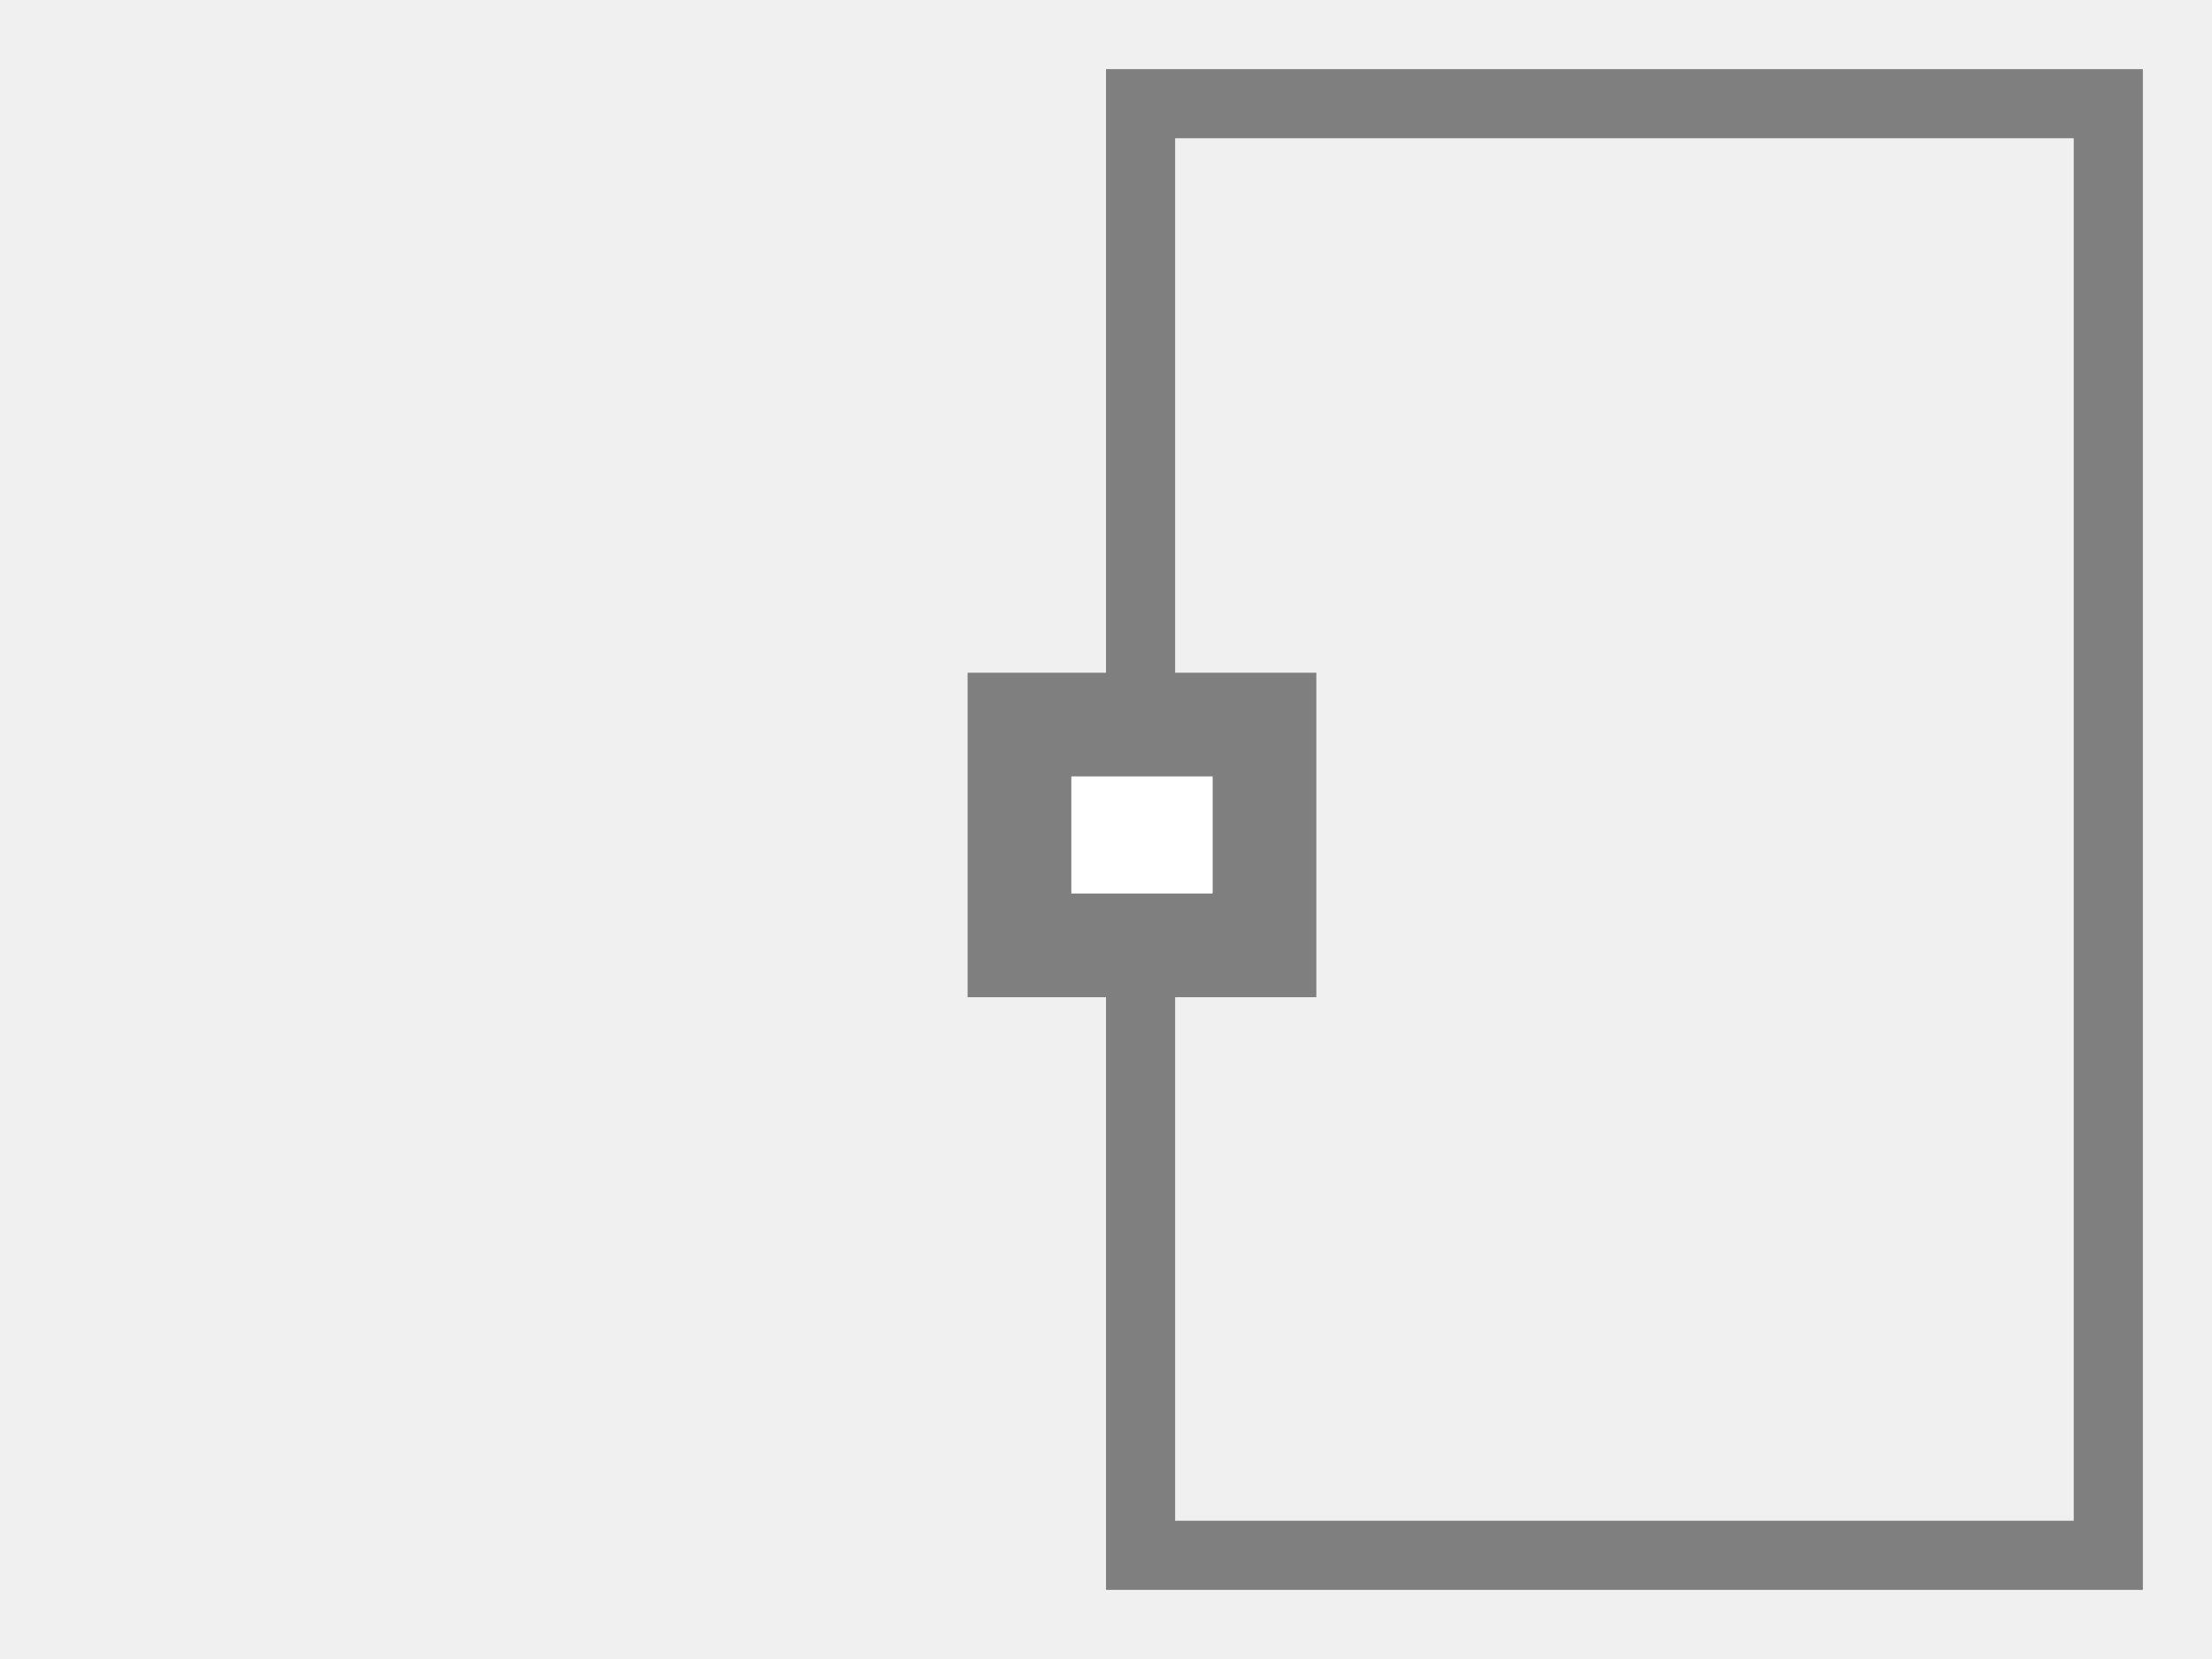
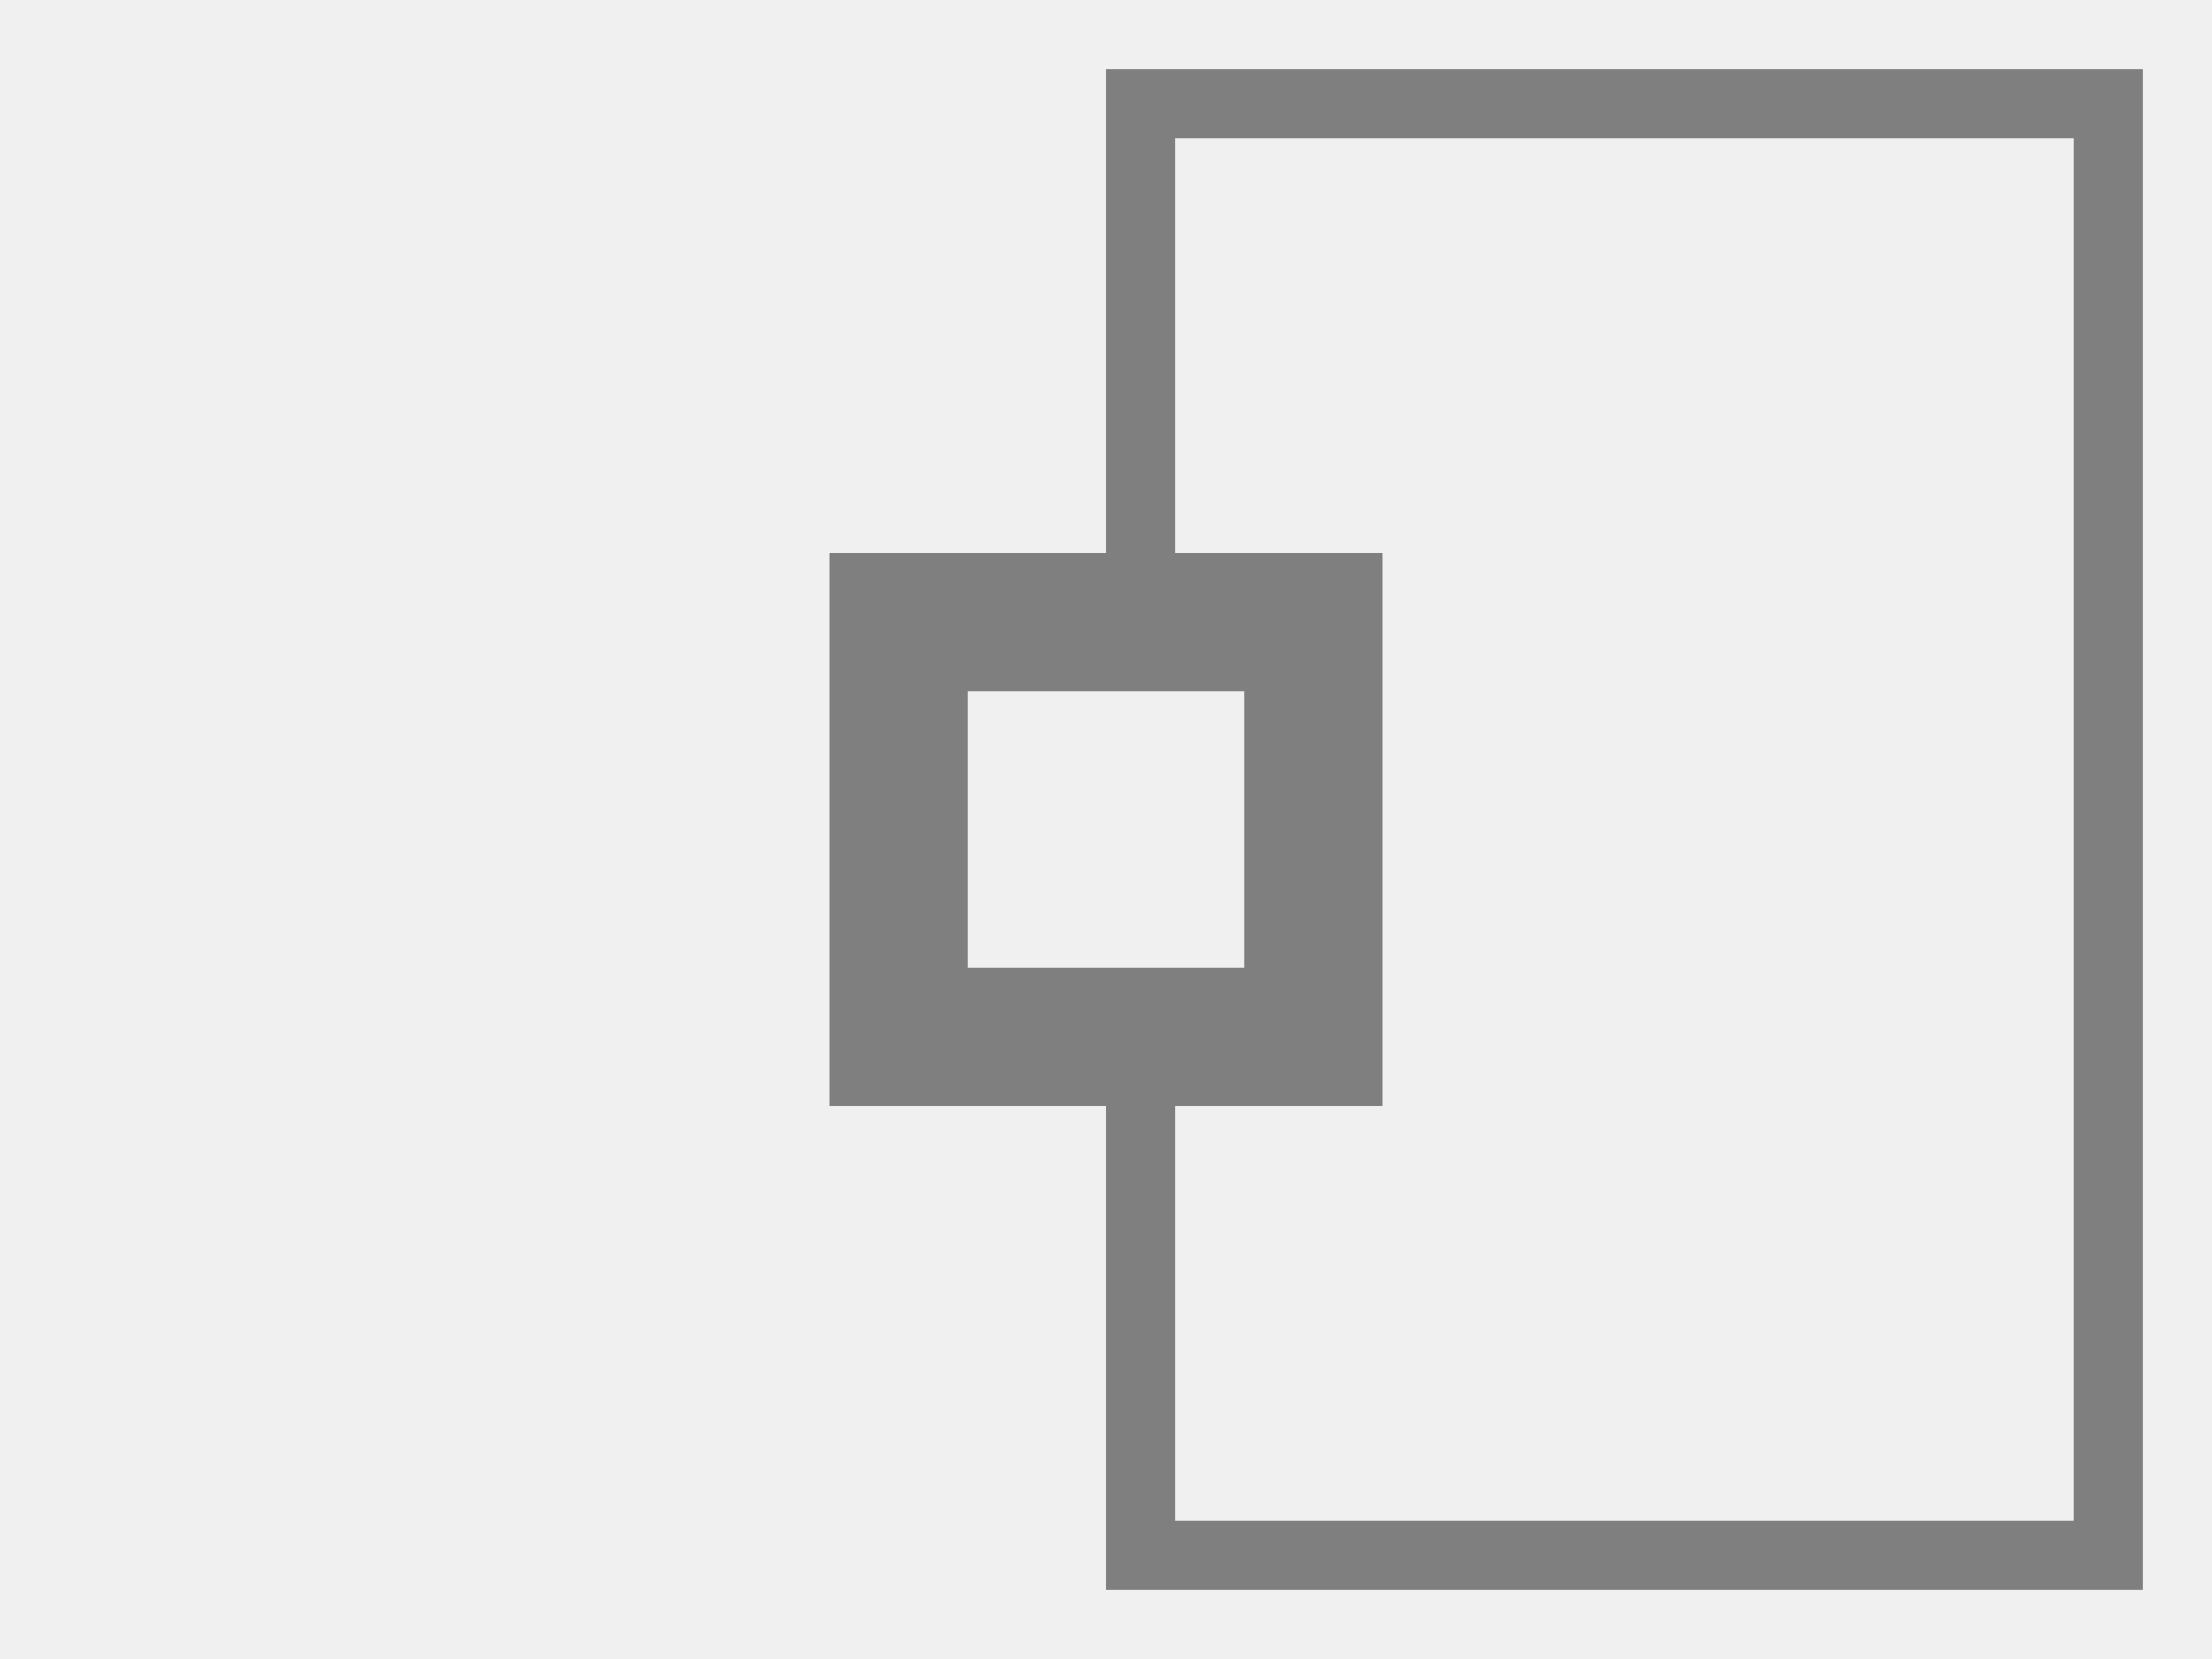
- <svg xmlns="http://www.w3.org/2000/svg" width="32" height="24" id="svg2" version="1.1">
-   <defs id="defs4" />
-   <g id="layer1" transform="translate(0,0)">
-     <rect style="fill:none;stroke:#7f7f7f;stroke-width:1;stroke-miterlimit:4;stroke-dasharray:none;stroke-opacity:1" id="rect4554" width="14" height="21" x="16.5" y="1.5" />
-     <rect style="fill:#ffffff;fill-opacity:1;stroke:#7f7f7f;stroke-width:1.5;stroke-miterlimit:4;stroke-dasharray:none;stroke-opacity:1" id="rect4554-5-5-5" width="3.545" height="3.194" x="14.748" y="10.482" />
-   </g>
+ <svg xmlns="http://www.w3.org/2000/svg" width="100%" height="100%" viewBox="0 0 32 24" preserveAspectRatio="xMidYMid meet" version="1.1">
+   <path stroke="#7f7f7f" stroke-width="1" fill="none" d="M 16.5,9 L 16.5,1.5 L 30.5,1.5 L 30.5,22.5 L 16.5,22.5 L 16.5,15 " />
+   <path stroke="#7f7f7f" stroke-width="2" fill="none" d="M 13,9 L 19,9 L 19,15 L 13,15 Z " />
</svg>
